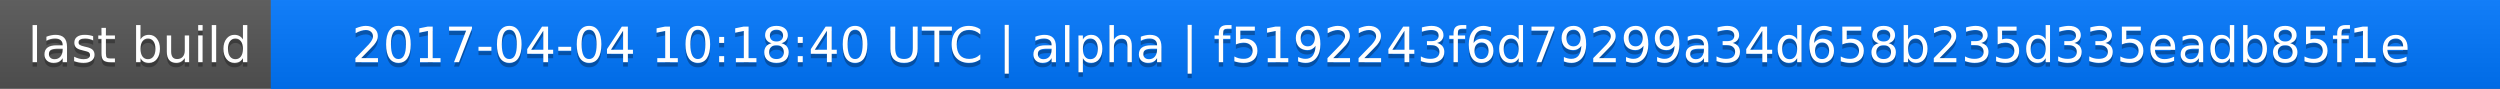
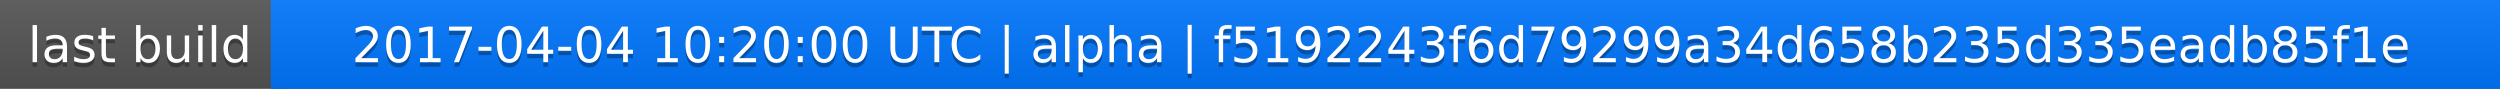
<svg xmlns="http://www.w3.org/2000/svg" width="563" height="20">
  <linearGradient id="a" x2="0" y2="100%">
    <stop offset="0" stop-color="#bbb" stop-opacity=".1" />
    <stop offset="1" stop-opacity=".1" />
  </linearGradient>
  <rect rx="0" width="563" height="20" fill="#555" />
  <rect rx="0" x="61" width="502" height="20" fill="#07f" />
  <path fill="#07f" d="M61 0h4v20h-4z" />
  <rect rx="0" width="563" height="20" fill="url(#a)" />
  <g fill="#fff" text-anchor="middle" font-family="DejaVu Sans,Verdana,Geneva,sans-serif" font-size="11">
    <text x="31.5" y="15" fill="#010101" fill-opacity=".3">last build</text>
    <text x="31.5" y="14">last build</text>
-     <text x="311" y="15" fill="#010101" fill-opacity=".3">2017-04-04 10:18:40 UTC | alpha | f5192243f6d79299a34d658b235d335eadb85f1e</text>
-     <text x="311" y="14">2017-04-04 10:18:40 UTC | alpha | f5192243f6d79299a34d658b235d335eadb85f1e</text>
+     <text x="311" y="15" fill="#010101" fill-opacity=".3">2017-04-04 10:20:00 UTC | alpha | f5192243f6d79299a34d658b235d335eadb85f1e</text>
+     <text x="311" y="14">2017-04-04 10:20:00 UTC | alpha | f5192243f6d79299a34d658b235d335eadb85f1e</text>
  </g>
</svg>
